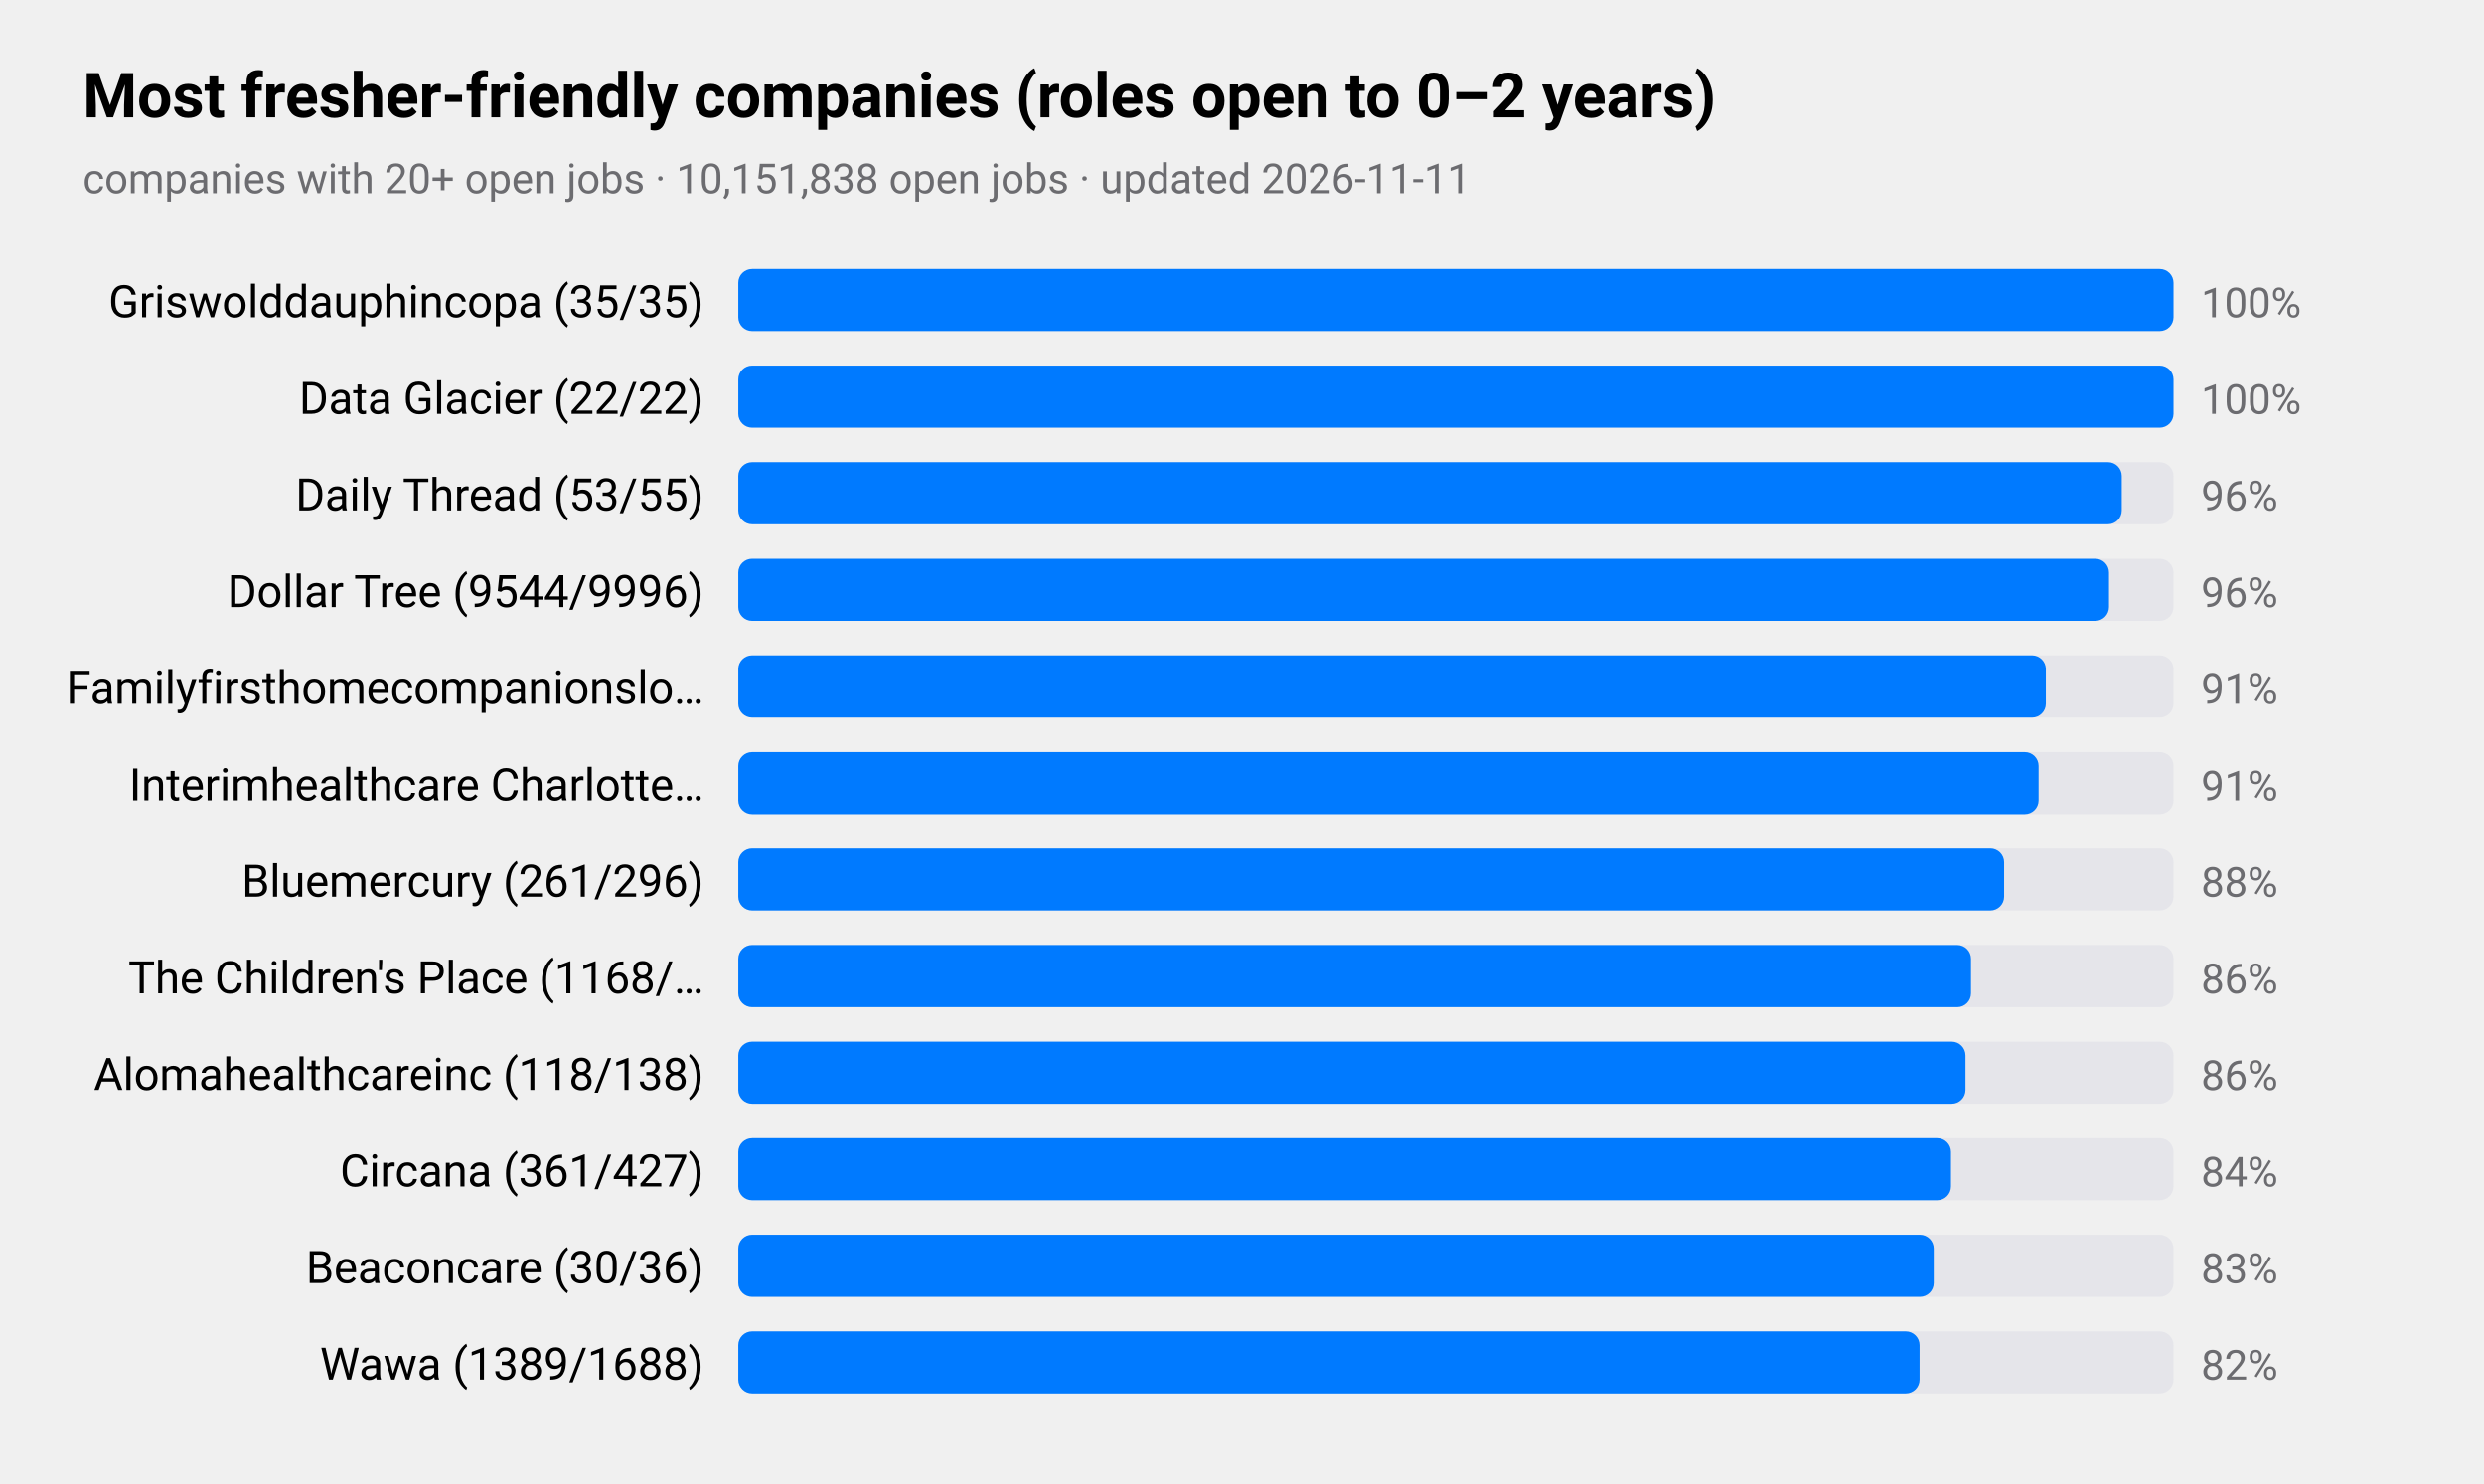
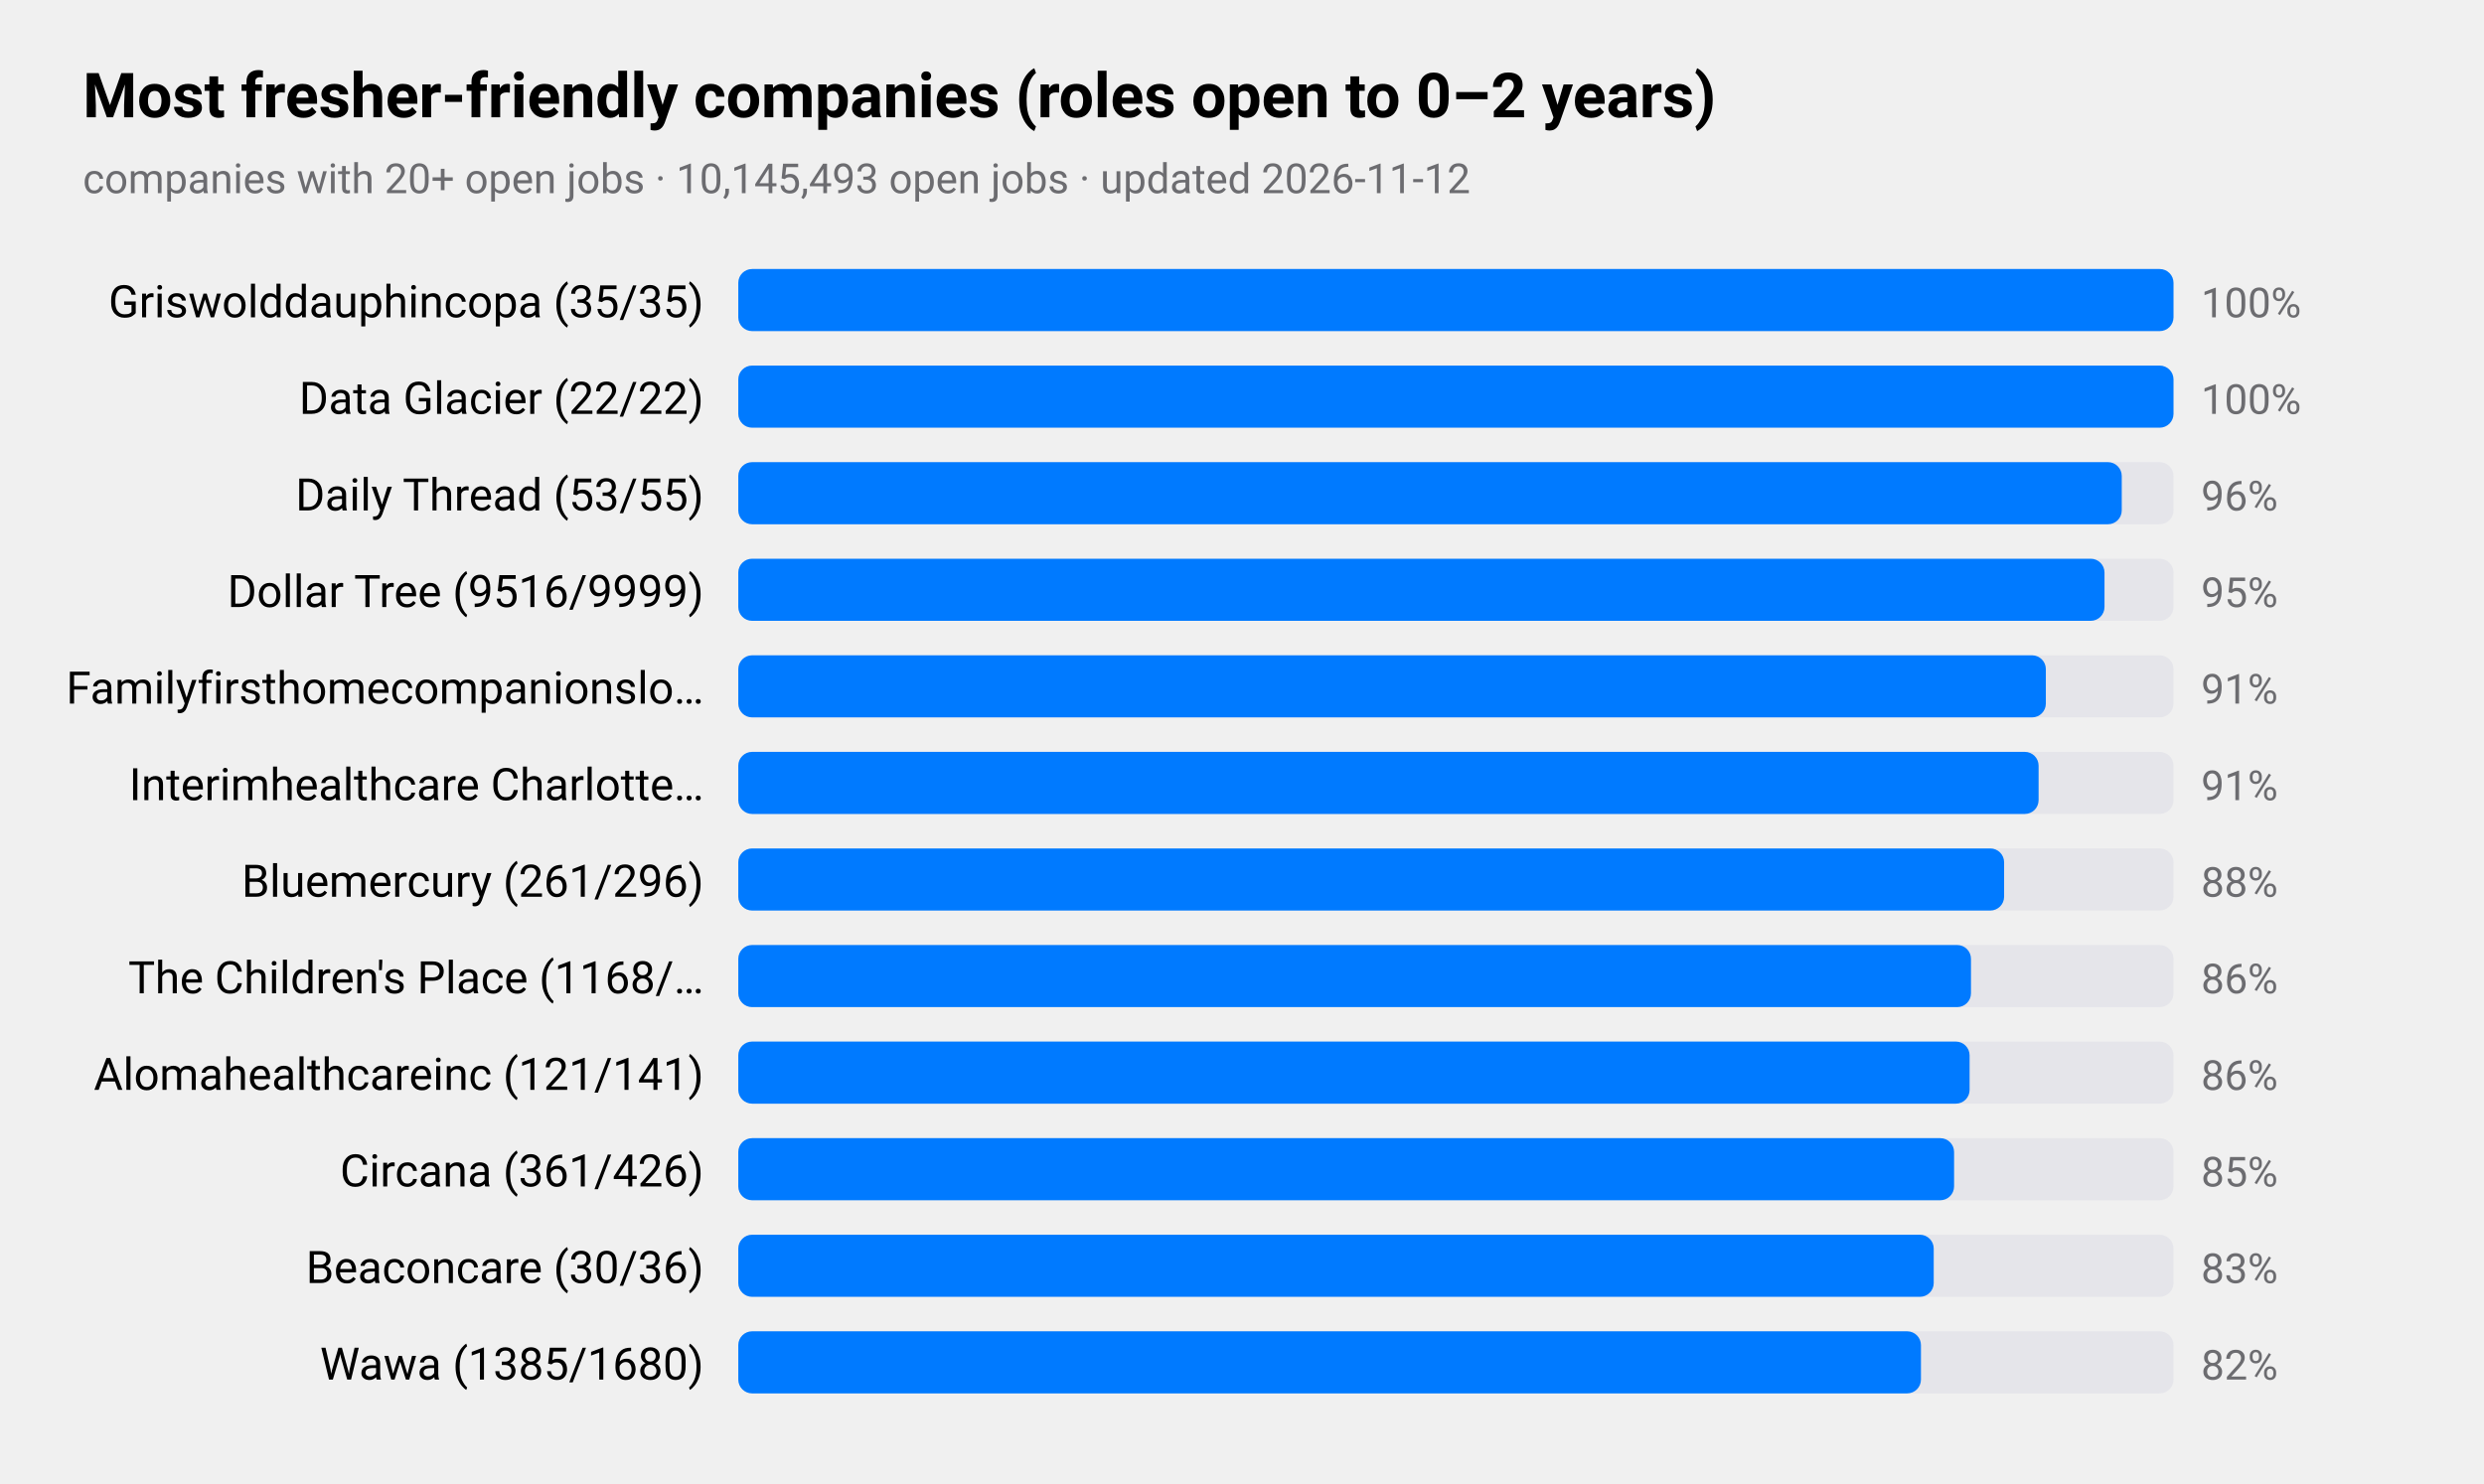
<svg xmlns="http://www.w3.org/2000/svg" viewBox="0 0 720 430" width="720" height="430" role="img" aria-label="Most fresher-friendly companies (roles open to 0–2 years)">
  <style>
text{font-family:-apple-system,BlinkMacSystemFont,"SF Pro Text","Helvetica Neue","Segoe UI",Roboto,sans-serif;fill:#000}
.sub,.val,.axis{fill:#6c6c70}.bar{fill:#007aff}.track{fill:#e5e5ea}.grid{stroke:#d1d1d6}
.l1{fill:none;stroke:#007aff;stroke-width:2.5}.d1{fill:#007aff}.l2{fill:none;stroke:#ff9500;stroke-width:2.5}.d2{fill:#ff9500}
.l3{fill:none;stroke:#34c759;stroke-width:2.5}.d3{fill:#34c759}.l4{fill:none;stroke:#af52de;stroke-width:2.5}.d4{fill:#af52de}
.l5{fill:none;stroke:#ff3b30;stroke-width:2.5}.d5{fill:#ff3b30}.l6{fill:none;stroke:#00b8d4;stroke-width:2.5}.d6{fill:#00b8d4}
@media(prefers-color-scheme:dark){text{fill:#fff}.sub,.val,.axis{fill:#98989d}.bar{fill:#0a84ff}.track{fill:#2c2c2e}.grid{stroke:#38383a}
.l1{stroke:#0a84ff}.d1{fill:#0a84ff}.l2{stroke:#ff9f0a}.d2{fill:#ff9f0a}
.l3{stroke:#30d158}.d3{fill:#30d158}.l4{stroke:#bf5af2}.d4{fill:#bf5af2}.l5{stroke:#ff453a}.d5{fill:#ff453a}.l6{stroke:#40cbe0}.d6{fill:#40cbe0}}
</style>
  <text x="24" y="34" font-size="18" font-weight="600">Most fresher-friendly companies (roles open to 0–2 years)</text>
-   <text class="sub" x="24" y="56" font-size="12">companies with 20+ open jobs · 10,151,838 open jobs · updated 2026-11-11</text>
+   <text class="sub" x="24" y="56" font-size="12">companies with 20+ open jobs · 10,145,493 open jobs · updated 2026-11-12</text>
  <text x="204" y="92" font-size="13" text-anchor="end">Griswolddauphincopa (35/35)</text>
  <rect class="track" x="214" y="78" width="416" height="18" rx="4" />
  <rect class="bar" x="214" y="78" width="416.0" height="18" rx="4" />
  <text class="val" x="638" y="92" font-size="12">100%</text>
  <text x="204" y="120" font-size="13" text-anchor="end">Data Glacier (22/22)</text>
  <rect class="track" x="214" y="106" width="416" height="18" rx="4" />
  <rect class="bar" x="214" y="106" width="416.0" height="18" rx="4" />
  <text class="val" x="638" y="120" font-size="12">100%</text>
  <text x="204" y="148" font-size="13" text-anchor="end">Daily Thread (53/55)</text>
  <rect class="track" x="214" y="134" width="416" height="18" rx="4" />
  <rect class="bar" x="214" y="134" width="401.0" height="18" rx="4" />
  <text class="val" x="638" y="148" font-size="12">96%</text>
-   <text x="204" y="176" font-size="13" text-anchor="end">Dollar Tree (9544/9996)</text>
+   <text x="204" y="176" font-size="13" text-anchor="end">Dollar Tree (9516/9999)</text>
  <rect class="track" x="214" y="162" width="416" height="18" rx="4" />
-   <rect class="bar" x="214" y="162" width="397.3" height="18" rx="4" />
-   <text class="val" x="638" y="176" font-size="12">96%</text>
+   <rect class="bar" x="214" y="162" width="396.0" height="18" rx="4" />
+   <text class="val" x="638" y="176" font-size="12">95%</text>
  <text x="204" y="204" font-size="13" text-anchor="end">Familyfirsthomecompanionslo…</text>
  <rect class="track" x="214" y="190" width="416" height="18" rx="4" />
  <rect class="bar" x="214" y="190" width="379.0" height="18" rx="4" />
  <text class="val" x="638" y="204" font-size="12">91%</text>
  <text x="204" y="232" font-size="13" text-anchor="end">Interimhealthcare Charlotte…</text>
  <rect class="track" x="214" y="218" width="416" height="18" rx="4" />
  <rect class="bar" x="214" y="218" width="376.9" height="18" rx="4" />
  <text class="val" x="638" y="232" font-size="12">91%</text>
  <text x="204" y="260" font-size="13" text-anchor="end">Bluemercury (261/296)</text>
  <rect class="track" x="214" y="246" width="416" height="18" rx="4" />
  <rect class="bar" x="214" y="246" width="366.9" height="18" rx="4" />
  <text class="val" x="638" y="260" font-size="12">88%</text>
  <text x="204" y="288" font-size="13" text-anchor="end">The Children's Place (1168/…</text>
  <rect class="track" x="214" y="274" width="416" height="18" rx="4" />
  <rect class="bar" x="214" y="274" width="357.3" height="18" rx="4" />
  <text class="val" x="638" y="288" font-size="12">86%</text>
-   <text x="204" y="316" font-size="13" text-anchor="end">Alomahealthcareinc (118/138)</text>
+   <text x="204" y="316" font-size="13" text-anchor="end">Alomahealthcareinc (121/141)</text>
  <rect class="track" x="214" y="302" width="416" height="18" rx="4" />
-   <rect class="bar" x="214" y="302" width="355.7" height="18" rx="4" />
+   <rect class="bar" x="214" y="302" width="356.9" height="18" rx="4" />
  <text class="val" x="638" y="316" font-size="12">86%</text>
-   <text x="204" y="344" font-size="13" text-anchor="end">Circana (361/427)</text>
+   <text x="204" y="344" font-size="13" text-anchor="end">Circana (361/426)</text>
  <rect class="track" x="214" y="330" width="416" height="18" rx="4" />
-   <rect class="bar" x="214" y="330" width="351.5" height="18" rx="4" />
-   <text class="val" x="638" y="344" font-size="12">84%</text>
+   <rect class="bar" x="214" y="330" width="352.4" height="18" rx="4" />
+   <text class="val" x="638" y="344" font-size="12">85%</text>
  <text x="204" y="372" font-size="13" text-anchor="end">Beaconcare (30/36)</text>
  <rect class="track" x="214" y="358" width="416" height="18" rx="4" />
  <rect class="bar" x="214" y="358" width="346.5" height="18" rx="4" />
  <text class="val" x="638" y="372" font-size="12">83%</text>
-   <text x="204" y="400" font-size="13" text-anchor="end">Wawa (1389/1688)</text>
+   <text x="204" y="400" font-size="13" text-anchor="end">Wawa (1385/1680)</text>
  <rect class="track" x="214" y="386" width="416" height="18" rx="4" />
-   <rect class="bar" x="214" y="386" width="342.4" height="18" rx="4" />
+   <rect class="bar" x="214" y="386" width="342.8" height="18" rx="4" />
  <text class="val" x="638" y="400" font-size="12">82%</text>
</svg>
